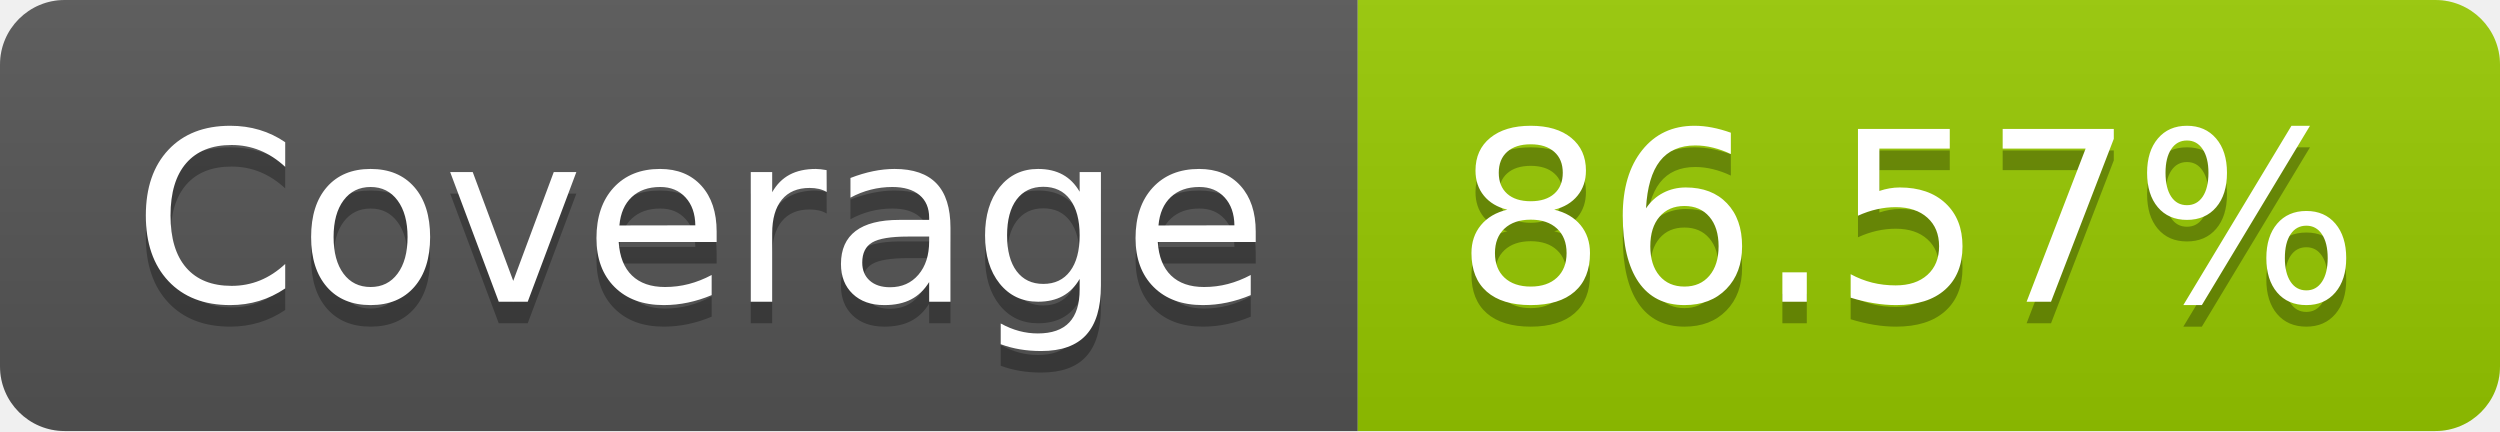
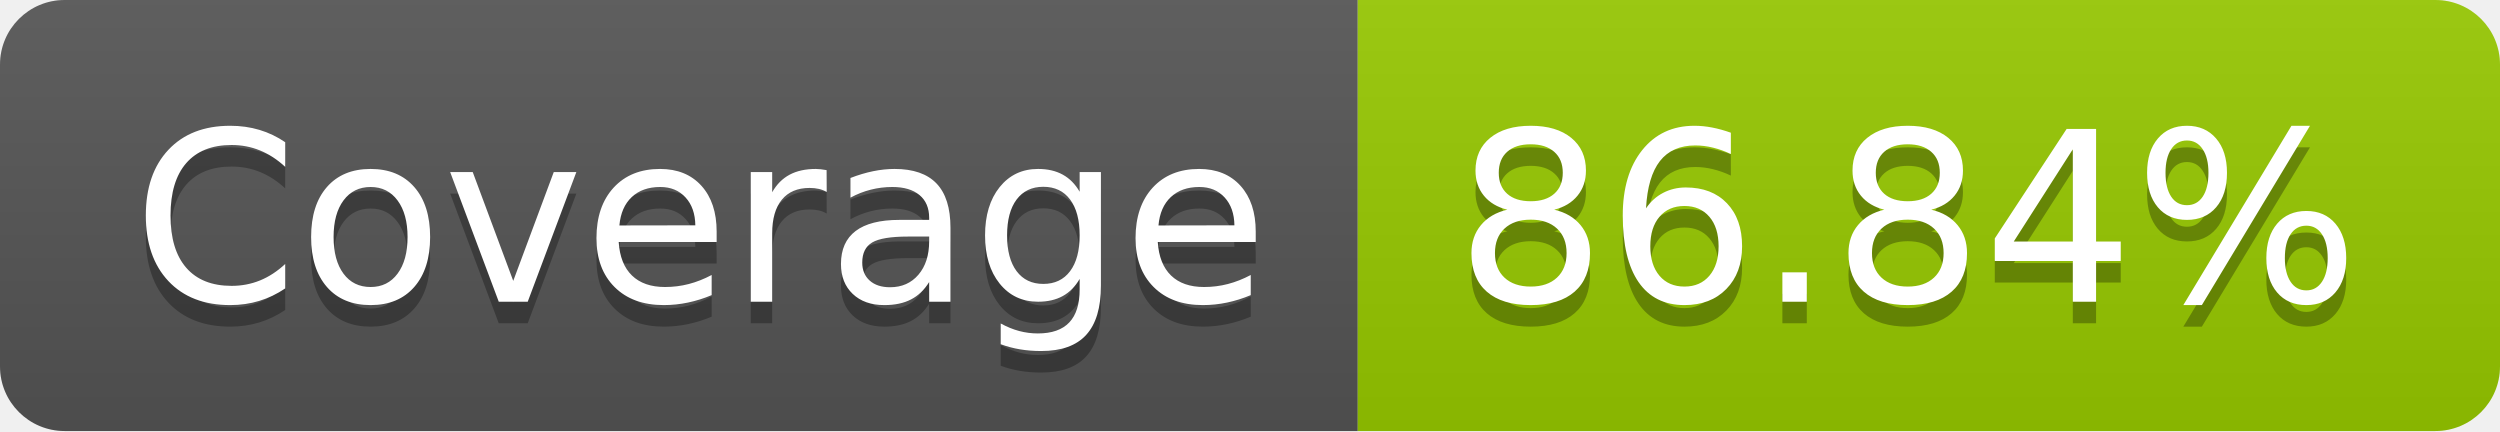
- <svg xmlns="http://www.w3.org/2000/svg" width="116" height="20" role="img" aria-label="Coverage: 86.57%">
+ <svg xmlns="http://www.w3.org/2000/svg" width="116" height="20" role="img" aria-label="Coverage: 86.84%">
  <linearGradient id="s" x2="0" y2="100%">
    <stop offset="0" stop-color="#bbb" stop-opacity=".1" />
    <stop offset="1" stop-opacity=".1" />
  </linearGradient>
  <clipPath id="r">
    <rect width="116" height="20" rx="3" fill="#fff" />
  </clipPath>
  <g clip-path="url(#r)">
    <rect width="63" height="20" fill="#555" />
    <rect x="63" width="53" height="20" fill="#97ca00" />
    <rect width="116" height="20" fill="url(#s)" />
  </g>
  <g fill="#fff" text-anchor="middle" font-family="Verdana,Geneva,DejaVu Sans,sans-serif" text-rendering="geometricPrecision" font-size="110">
    <text aria-hidden="true" x="325" y="150" fill="#010101" fill-opacity=".3" transform="scale(.1)" textLength="530">Coverage</text>
    <text x="325" y="140" transform="scale(.1)" fill="#fff" textLength="530">Coverage</text>
-     <text aria-hidden="true" x="885" y="150" fill="#010101" fill-opacity=".3" transform="scale(.1)" textLength="430">86.57%</text>
-     <text x="885" y="140" transform="scale(.1)" fill="#fff" textLength="430">86.57%</text>
+     <text aria-hidden="true" x="885" y="150" fill="#010101" fill-opacity=".3" transform="scale(.1)" textLength="430">86.84%</text>
+     <text x="885" y="140" transform="scale(.1)" fill="#fff" textLength="430">86.84%</text>
  </g>
</svg>
